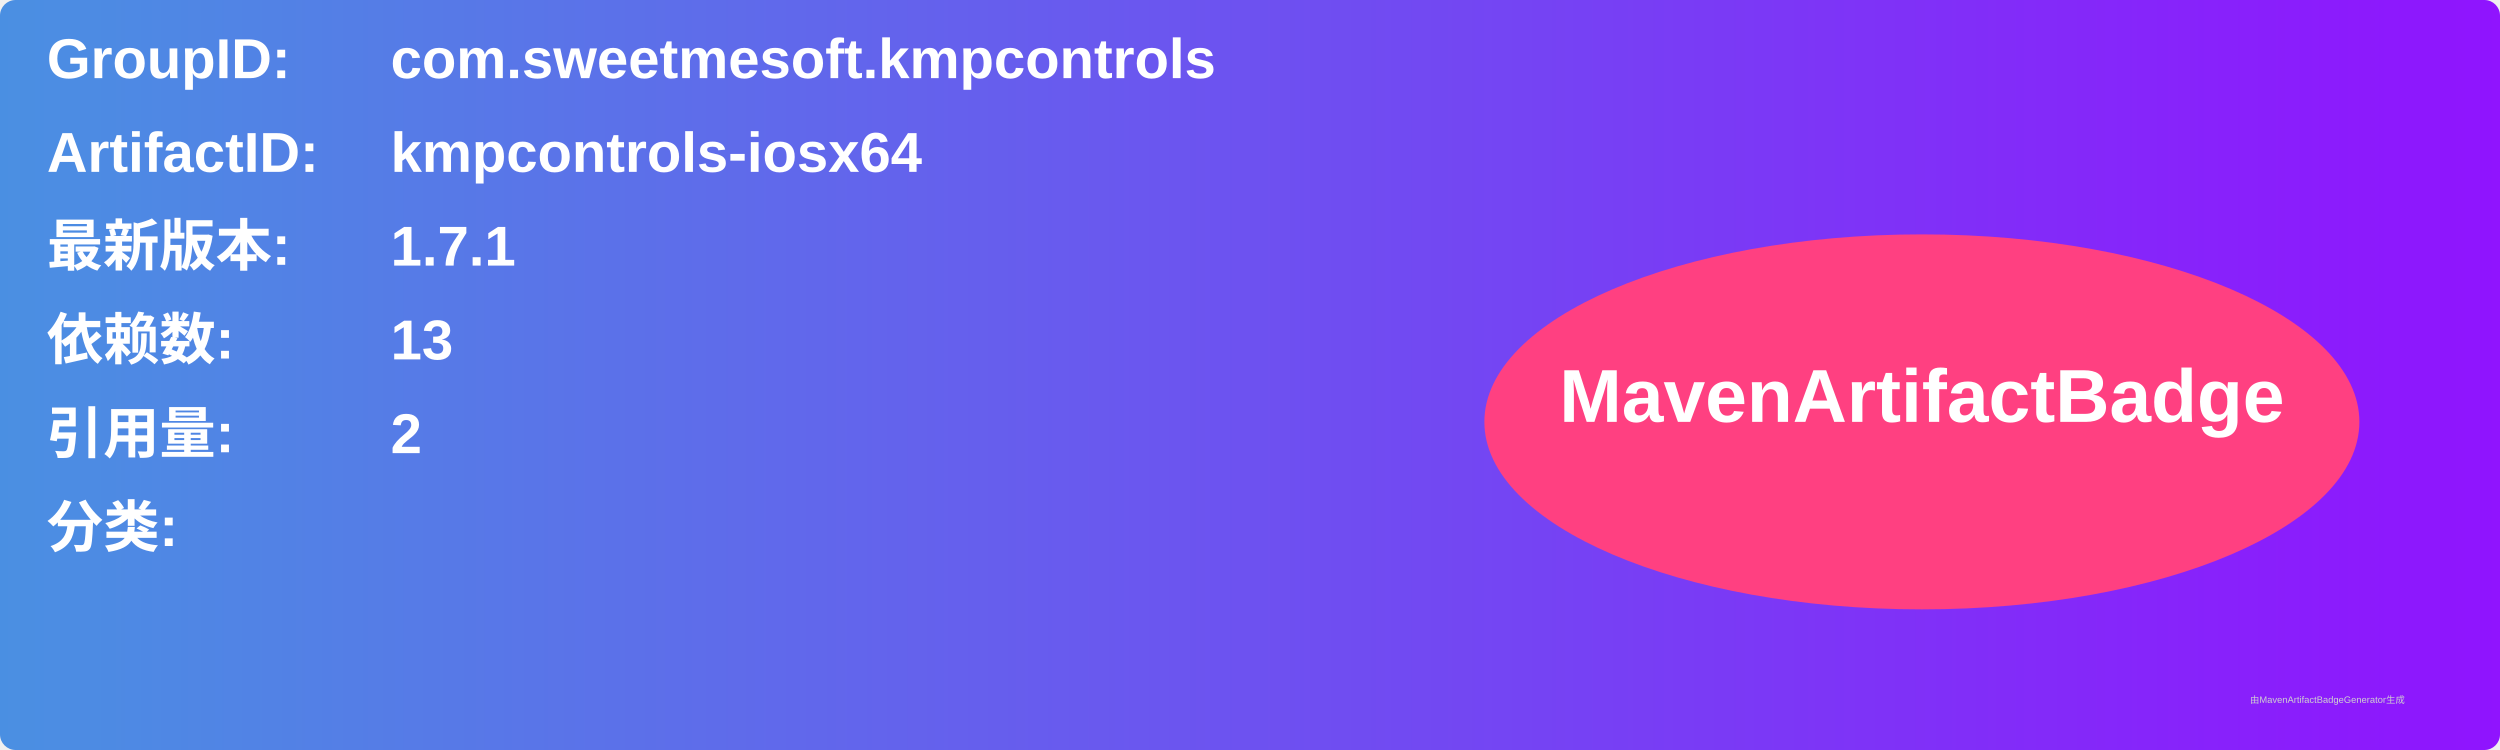
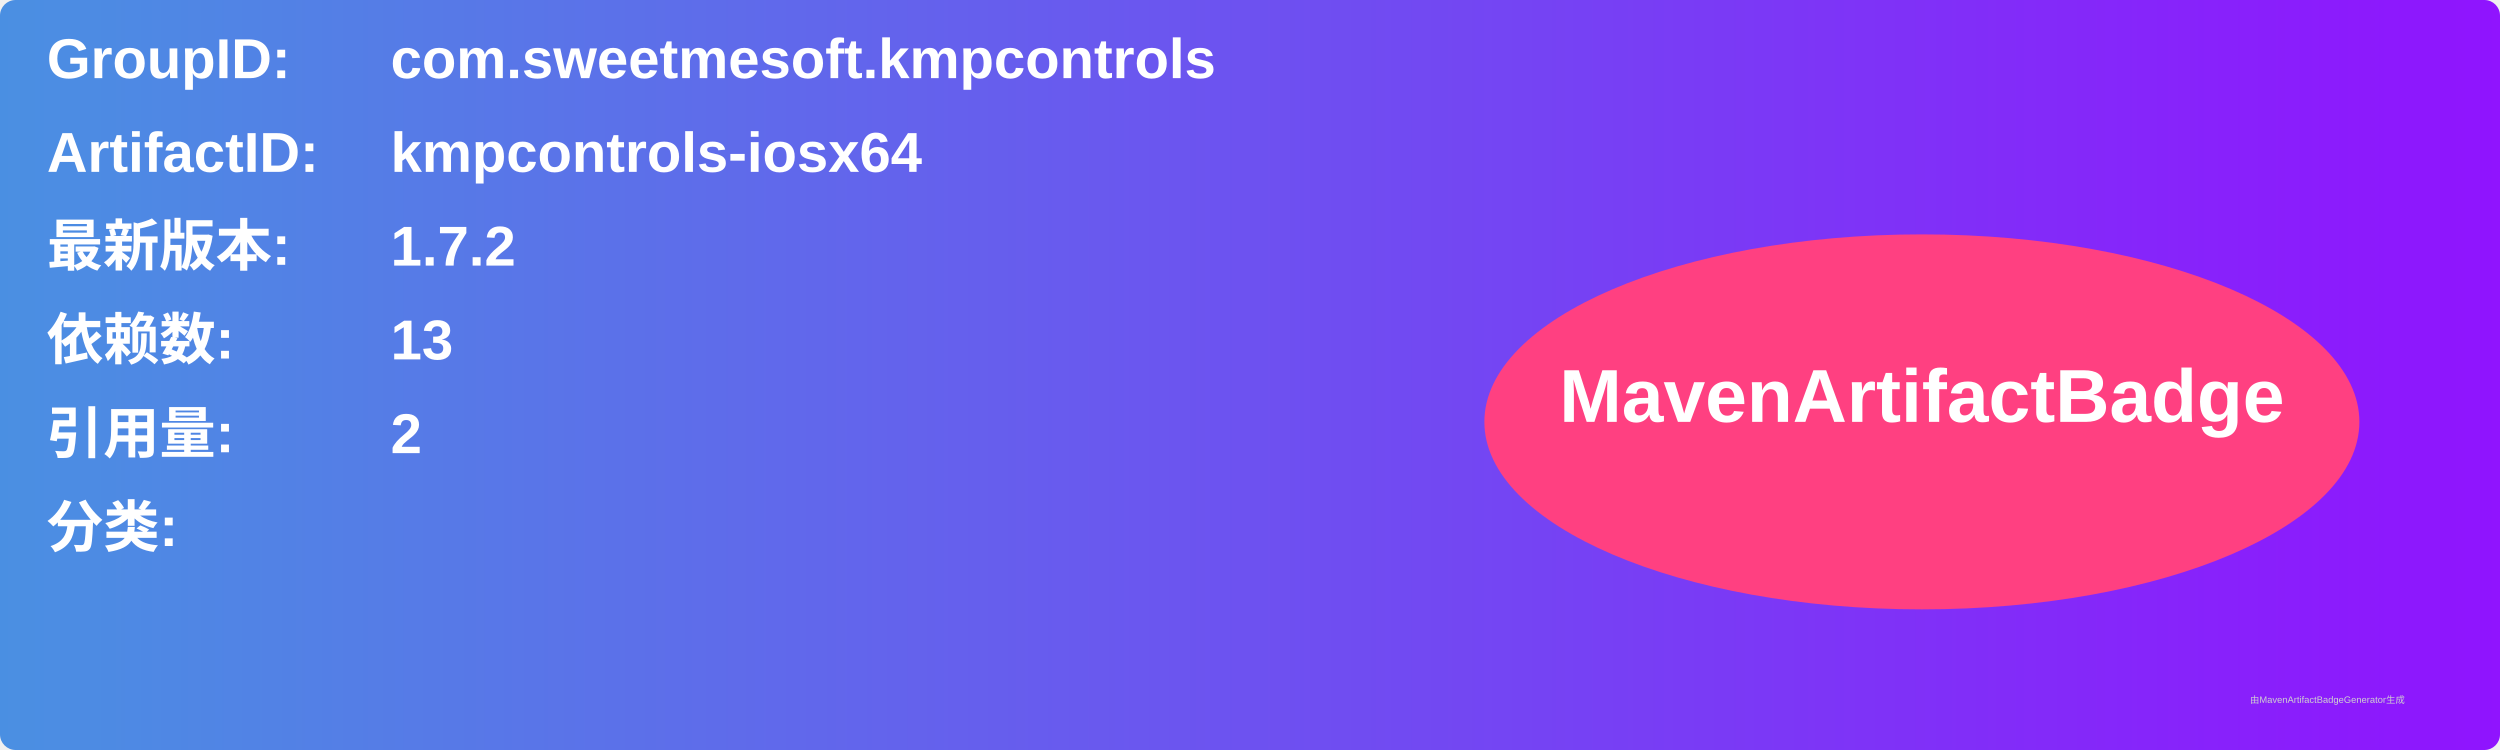
<svg xmlns="http://www.w3.org/2000/svg" width="800" height="240" viewBox="0 0 800 240">
  <linearGradient id="grad" x1="0%" y1="0%" x2="100%" y2="0%">
    <stop offset="0%" stop-color="#4a90e2" />
    <stop offset="100%" stop-color="#9013fe" />
  </linearGradient>
  <rect width="100%" height="100%" rx="5" ry="5" fill="url(#grad)" />
  <g transform="translate(15, 15)">
    <text x="0" y="10" font-family="Arial" font-size="18" fill="white" font-weight="bold" width="260">GroupID:</text>
    <text x="110" y="10" font-family="Arial" font-size="18" fill="white" font-weight="bold" width="460">com.sweetmesoft.kmpcontrols</text>
    <text x="0" y="40" font-family="Arial" font-size="18" fill="white" font-weight="bold" width="260">ArtifactID:</text>
    <text x="110" y="40" font-family="Arial" font-size="18" fill="white" font-weight="bold" width="460">kmpcontrols-iosx64</text>
    <text x="0" y="70" font-family="Arial" font-size="18" fill="white" font-weight="bold">最新版本:</text>
    <text x="110" y="70" font-family="Arial" font-size="18" fill="white" font-weight="bold">
-       <tspan font-weight="bold">1.7.1</tspan>
+       <tspan font-weight="bold">1.7.2</tspan>
    </text>
    <text x="0" y="100" font-family="Arial" font-size="18" fill="white" font-weight="bold">依赖数: </text>
    <text x="110" y="100" font-family="Arial" font-size="18" fill="white">
      <tspan font-weight="bold">13</tspan>
    </text>
    <text x="0" y="130" font-family="Arial" font-size="18" fill="white" font-weight="bold">引用量: </text>
    <text x="110" y="130" font-family="Arial" font-size="18" fill="white">
      <tspan font-weight="bold">2</tspan>
    </text>
    <text x="0" y="160" font-family="Arial" font-size="18" fill="white" font-weight="bold">分类:</text>
    <text x="10" y="190" font-family="Arial" font-size="10" fill="white">
      <tspan font-weight="bold" />
    </text>
    <ellipse cx="600" cy="120" rx="140" ry="60" fill="#ff4081" />
    <text x="600" y="120" text-anchor="middle" font-family="Arial" font-size="24" fill="white" font-weight="bold">MavenArtifactBadge</text>
  </g>
  <text x="720" y="225" font-family="Arial" font-size="3" fill="#d0d0d0">由MavenArtifactBadgeGenerator生成</text>
</svg>
